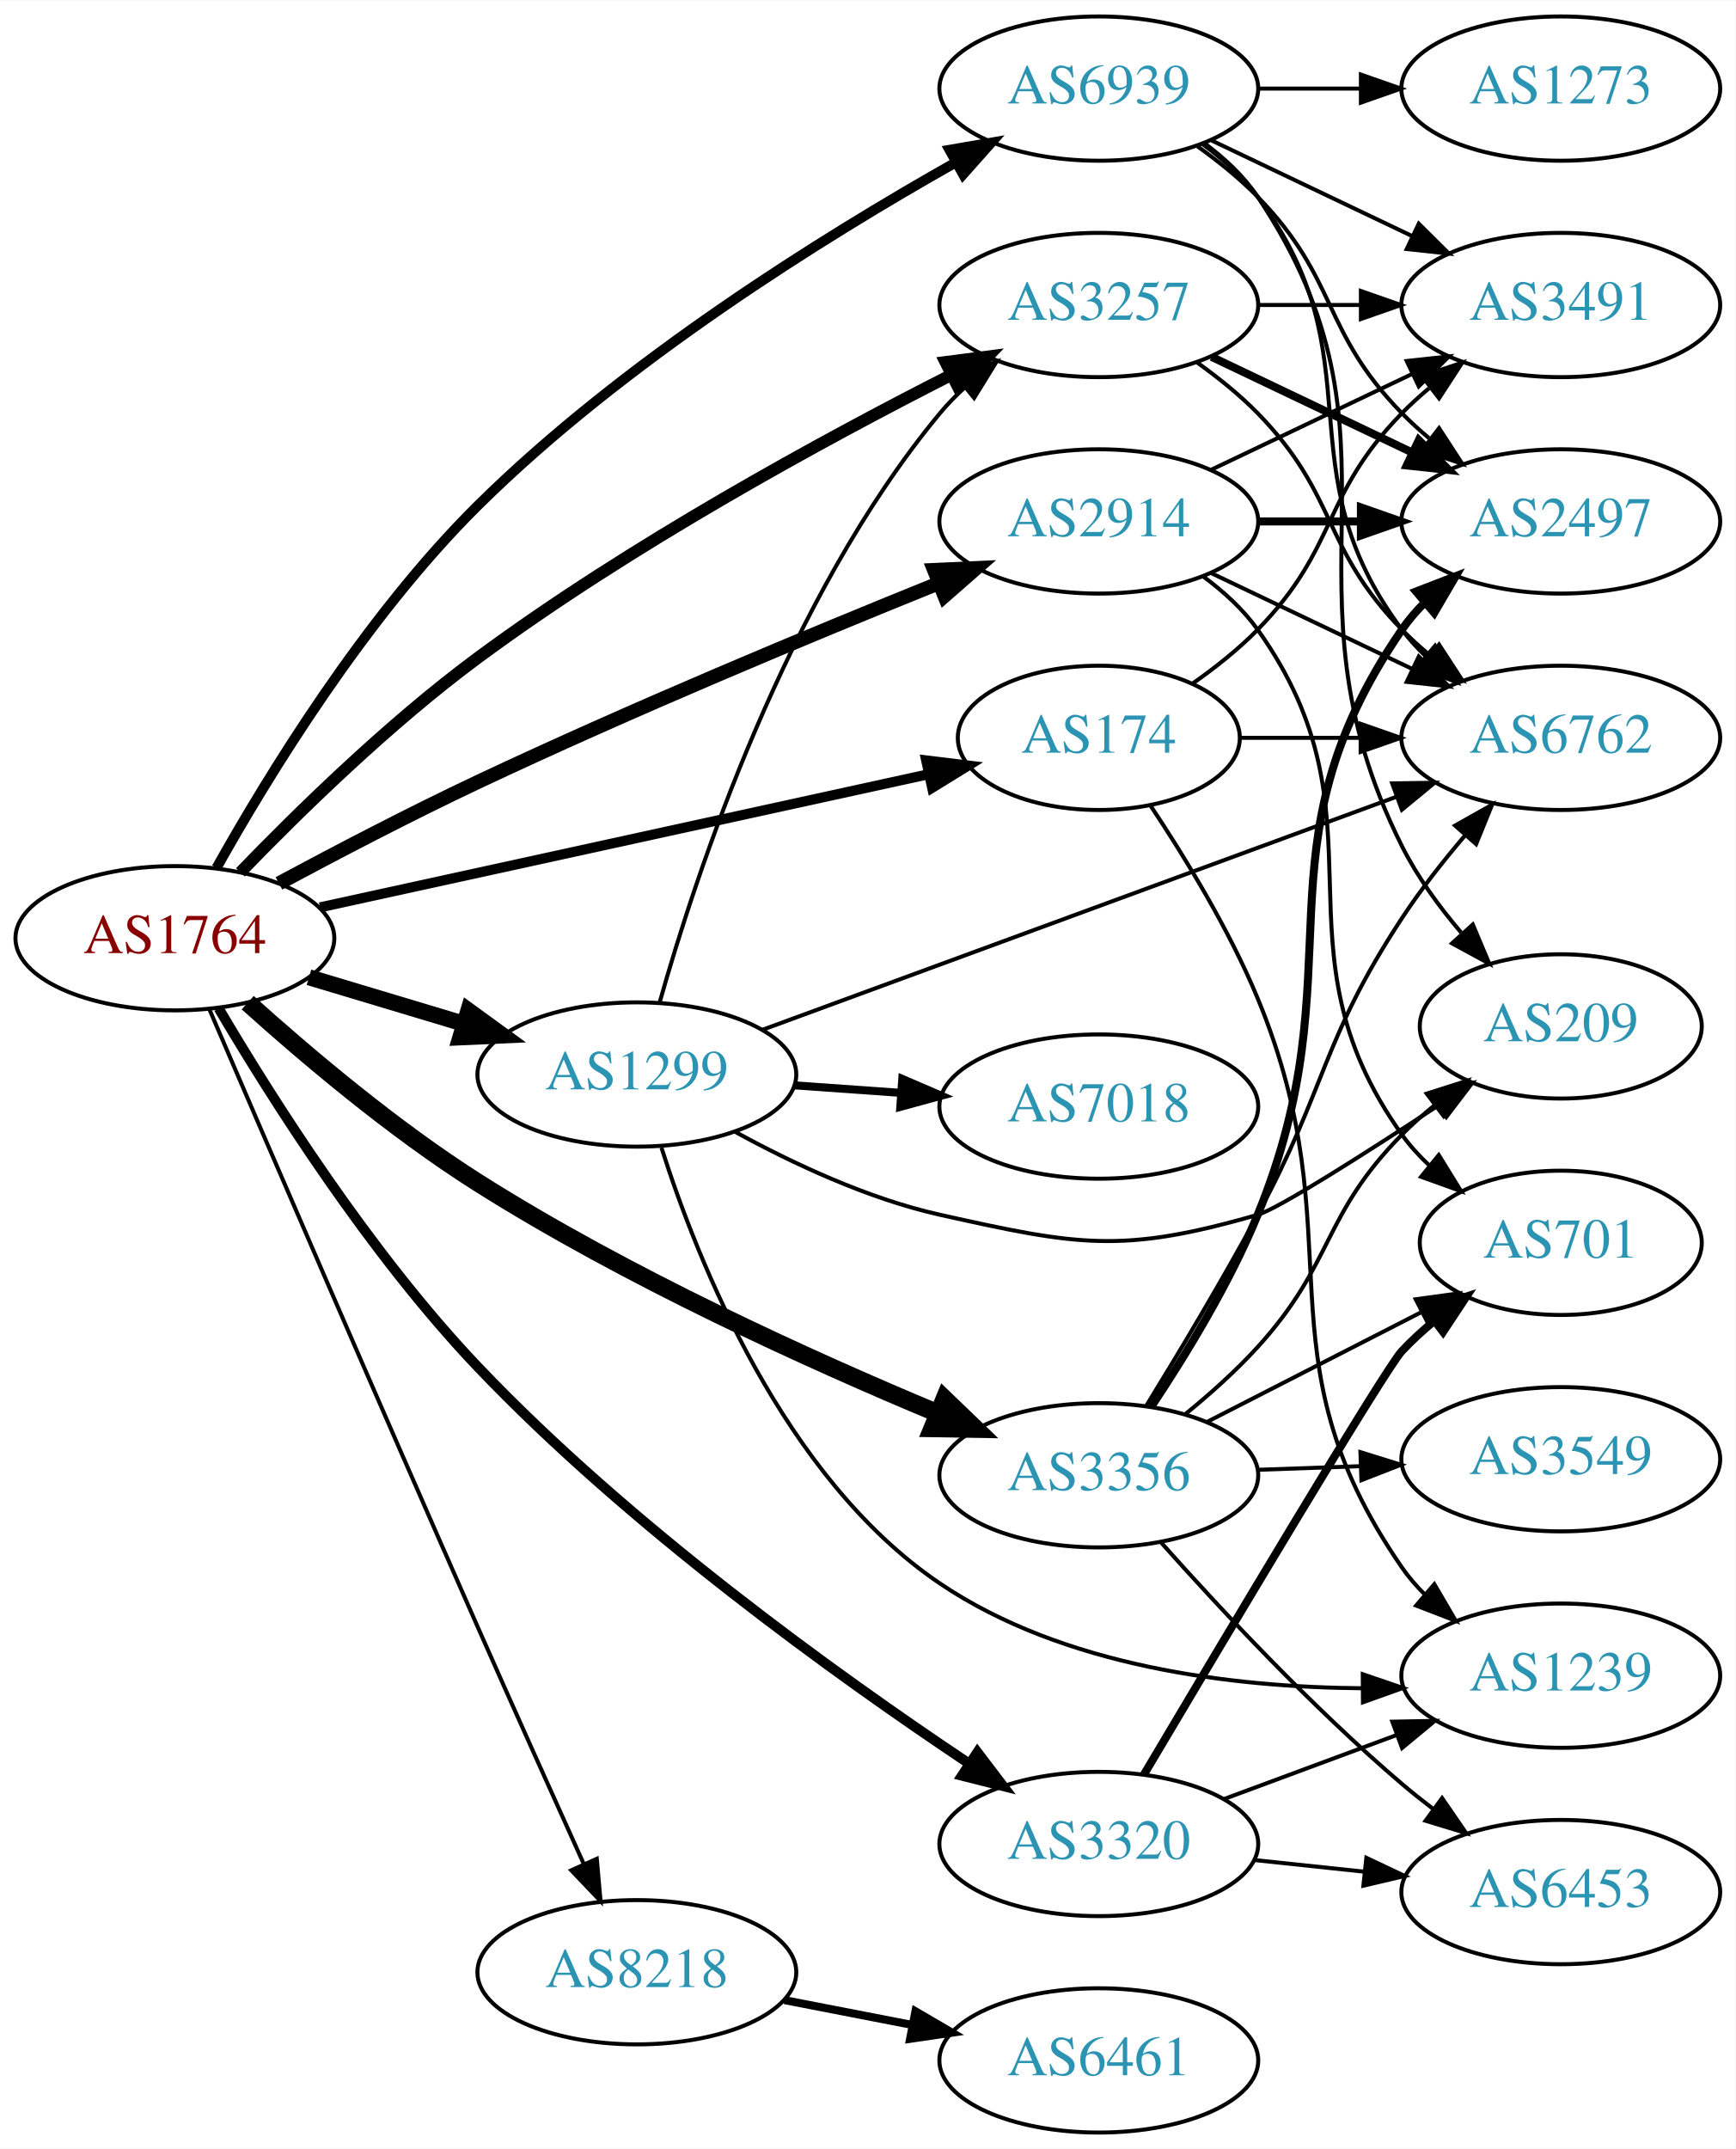
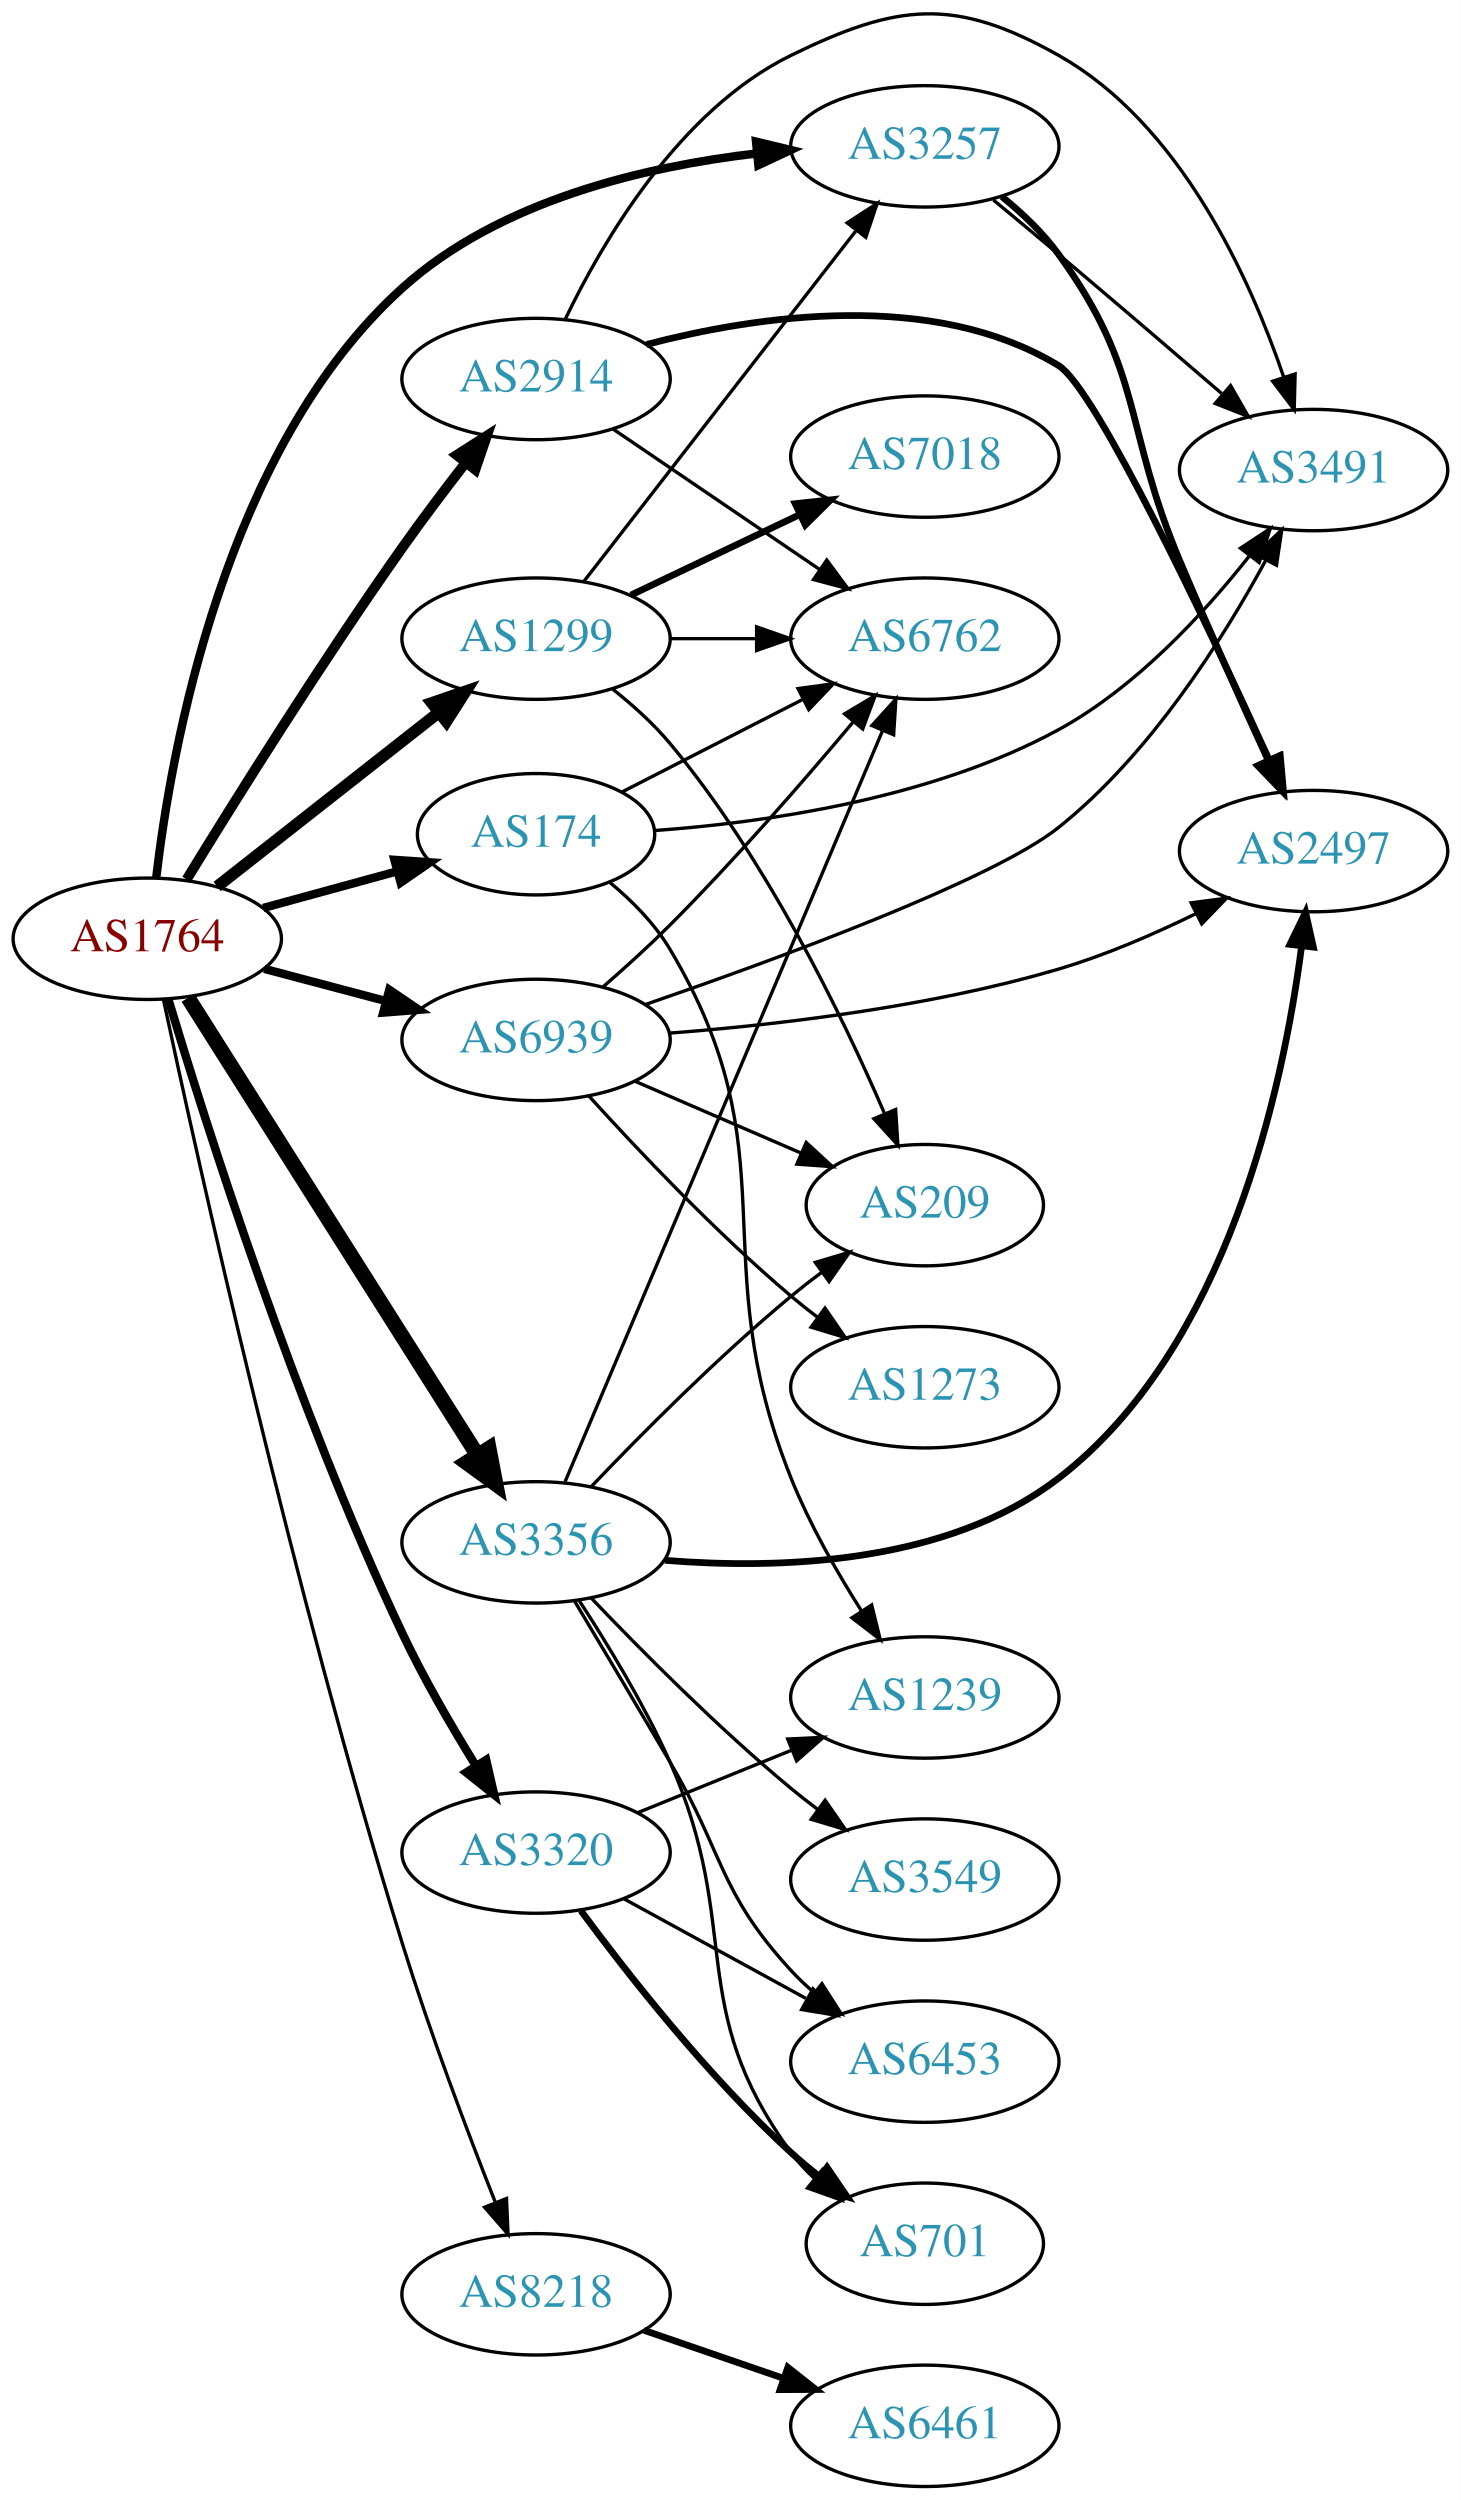
- <svg xmlns="http://www.w3.org/2000/svg" xmlns:xlink="http://www.w3.org/1999/xlink" width="433pt" height="536pt" viewBox="0.00 0.00 433.17 536.00">
-   <g id="graph0" class="graph" transform="scale(1 1) rotate(0) translate(4 532)">
-     <polygon fill="white" stroke="none" points="-4,4 -4,-532 429.172,-532 429.172,4 -4,4" />
+ <svg xmlns="http://www.w3.org/2000/svg" xmlns:xlink="http://www.w3.org/1999/xlink" width="433pt" height="741pt" viewBox="0.00 0.00 433.17 741.40">
+   <g id="graph0" class="graph" transform="scale(1 1) rotate(0) translate(4 737.402)">
+     <polygon fill="white" stroke="none" points="-4,4 -4,-737.402 429.172,-737.402 429.172,4 -4,4" />
    <g id="node1" class="node">
      <g id="a_node1">
        <a xlink:href="/asn/1764" xlink:title="AS1764 ~ NEXTLAYER-AS [AT]">
-           <ellipse fill="#ffffff" stroke="black" cx="39.647" cy="-298" rx="39.794" ry="18" />
-           <text text-anchor="middle" x="39.647" y="-294.3" font-family="Times,serif" font-size="14.00" fill="#880000">AS1764</text>
+           <ellipse fill="#ffffff" stroke="black" cx="39.647" cy="-459" rx="39.794" ry="18" />
+           <text text-anchor="middle" x="39.647" y="-455.3" font-family="Times,serif" font-size="14.00" fill="#880000">AS1764</text>
        </a>
      </g>
    </g>
    <g id="node2" class="node">
      <g id="a_node2">
        <a xlink:href="/asn/174" xlink:title="AS174 ~ Cogent Communications [US]">
-           <ellipse fill="#ffffff" stroke="black" cx="270.232" cy="-348" rx="35.194" ry="18" />
-           <text text-anchor="middle" x="270.232" y="-344.3" font-family="Times,serif" font-size="14.00" fill="#2c94b3">AS174</text>
+           <ellipse fill="#ffffff" stroke="black" cx="154.939" cy="-490" rx="35.194" ry="18" />
+           <text text-anchor="middle" x="154.939" y="-486.3" font-family="Times,serif" font-size="14.00" fill="#2c94b3">AS174</text>
        </a>
      </g>
    </g>
    <g id="edge1" class="edge">
-       <path fill="none" stroke="black" stroke-width="2.5" d="M75.862,-305.703C116.789,-314.655 184.25,-329.411 227.699,-338.915" />
-       <polygon fill="black" stroke="black" stroke-width="2.5" points="227.143,-342.376 237.659,-341.094 228.638,-335.538 227.143,-342.376" />
+       <path fill="none" stroke="black" stroke-width="2.5" d="M74.025,-468.133C86.508,-471.549 100.816,-475.464 113.843,-479.029" />
+       <polygon fill="black" stroke="black" stroke-width="2.5" points="112.935,-482.409 123.505,-481.672 114.783,-475.657 112.935,-482.409" />
    </g>
    <g id="node3" class="node">
      <g id="a_node3">
        <a xlink:href="/asn/1299" xlink:title="AS1299 ~ Telia Carrier [EU]">
-           <ellipse fill="#ffffff" stroke="black" cx="154.939" cy="-264" rx="39.794" ry="18" />
-           <text text-anchor="middle" x="154.939" y="-260.3" font-family="Times,serif" font-size="14.00" fill="#2c94b3">AS1299</text>
+           <ellipse fill="#ffffff" stroke="black" cx="154.939" cy="-548" rx="39.794" ry="18" />
+           <text text-anchor="middle" x="154.939" y="-544.3" font-family="Times,serif" font-size="14.00" fill="#2c94b3">AS1299</text>
        </a>
      </g>
    </g>
    <g id="edge2" class="edge">
-       <path fill="none" stroke="black" stroke-width="4" d="M73.112,-288.257C85.082,-284.665 98.825,-280.54 111.543,-276.723" />
-       <polygon fill="black" stroke="black" stroke-width="4" points="112.898,-279.971 121.469,-273.744 110.885,-273.267 112.898,-279.971" />
+       <path fill="none" stroke="black" stroke-width="3.5" d="M60.381,-474.503C78.545,-488.772 105.679,-510.088 126.055,-526.095" />
+       <polygon fill="black" stroke="black" stroke-width="3.5" points="124.025,-528.951 134.051,-532.376 128.35,-523.447 124.025,-528.951" />
    </g>
    <g id="node4" class="node">
      <g id="a_node4">
        <a xlink:href="/asn/2914" xlink:title="AS2914 ~ NTT America, Inc. [US]">
-           <ellipse fill="#ffffff" stroke="black" cx="270.232" cy="-402" rx="39.794" ry="18" />
-           <text text-anchor="middle" x="270.232" y="-398.3" font-family="Times,serif" font-size="14.00" fill="#2c94b3">AS2914</text>
+           <ellipse fill="#ffffff" stroke="black" cx="154.939" cy="-625" rx="39.794" ry="18" />
+           <text text-anchor="middle" x="154.939" y="-621.3" font-family="Times,serif" font-size="14.00" fill="#2c94b3">AS2914</text>
        </a>
      </g>
    </g>
    <g id="edge3" class="edge">
-       <path fill="none" stroke="black" stroke-width="3.5" d="M65.612,-311.697C79.994,-319.422 98.496,-329.082 115.293,-337 153.77,-355.138 198.673,-373.822 230.018,-386.477" />
-       <polygon fill="black" stroke="black" stroke-width="3.5" points="229.109,-389.884 239.692,-390.366 231.719,-383.389 229.109,-389.884" />
+       <path fill="none" stroke="black" stroke-width="3" d="M51.317,-476.604C65.408,-499.606 91.254,-540.963 115.293,-575 121.212,-583.381 127.963,-592.31 134.149,-600.27" />
+       <polygon fill="black" stroke="black" stroke-width="3" points="131.406,-602.443 140.333,-608.15 136.913,-598.122 131.406,-602.443" />
    </g>
    <g id="node5" class="node">
      <g id="a_node5">
        <a xlink:href="/asn/3257" xlink:title="AS3257 ~ GTT [DE]">
-           <ellipse fill="#ffffff" stroke="black" cx="270.232" cy="-456" rx="39.794" ry="18" />
-           <text text-anchor="middle" x="270.232" y="-452.3" font-family="Times,serif" font-size="14.00" fill="#2c94b3">AS3257</text>
+           <ellipse fill="#ffffff" stroke="black" cx="270.232" cy="-694" rx="39.794" ry="18" />
+           <text text-anchor="middle" x="270.232" y="-690.3" font-family="Times,serif" font-size="14.00" fill="#2c94b3">AS3257</text>
        </a>
      </g>
    </g>
    <g id="edge4" class="edge">
-       <path fill="none" stroke="black" stroke-width="3" d="M55.993,-314.449C70.452,-329.427 93.144,-351.636 115.293,-368 153.377,-396.137 201.271,-422.232 233.436,-438.58" />
-       <polygon fill="black" stroke="black" stroke-width="3" points="231.971,-441.761 242.478,-443.129 235.118,-435.508 231.971,-441.761" />
+       <path fill="none" stroke="black" stroke-width="2.5" d="M42.306,-477.183C46.788,-515.406 62.612,-604.47 115.293,-652 143.998,-677.899 187.157,-688.042 220.479,-691.911" />
+       <polygon fill="black" stroke="black" stroke-width="2.5" points="220.176,-695.398 230.477,-692.921 220.88,-688.434 220.176,-695.398" />
    </g>
    <g id="node6" class="node">
      <g id="a_node6">
        <a xlink:href="/asn/3320" xlink:title="AS3320 ~ DTAG [DE]">
-           <ellipse fill="#ffffff" stroke="black" cx="270.232" cy="-72" rx="39.794" ry="18" />
-           <text text-anchor="middle" x="270.232" y="-68.3" font-family="Times,serif" font-size="14.00" fill="#2c94b3">AS3320</text>
+           <ellipse fill="#ffffff" stroke="black" cx="154.939" cy="-188" rx="39.794" ry="18" />
+           <text text-anchor="middle" x="154.939" y="-184.3" font-family="Times,serif" font-size="14.00" fill="#2c94b3">AS3320</text>
        </a>
      </g>
    </g>
    <g id="edge5" class="edge">
-       <path fill="none" stroke="black" stroke-width="2.5" d="M50.577,-280.5C63.682,-258.266 88.271,-219.378 115.293,-191 153.087,-151.309 204.808,-114.13 237.622,-92.221" />
-       <polygon fill="black" stroke="black" stroke-width="2.5" points="239.934,-94.889 246.349,-86.457 236.076,-89.048 239.934,-94.889" />
+       <path fill="none" stroke="black" stroke-width="2.5" d="M45.853,-441.185C56.723,-404.91 83.481,-320.219 115.293,-253 121.586,-239.704 129.773,-225.595 136.992,-213.931" />
+       <polygon fill="black" stroke="black" stroke-width="2.5" points="140.146,-215.49 142.518,-205.164 134.225,-211.758 140.146,-215.49" />
    </g>
    <g id="node7" class="node">
      <g id="a_node7">
        <a xlink:href="/asn/3356" xlink:title="AS3356 ~ Level 3 Parent, LLC [US]">
-           <ellipse fill="#ffffff" stroke="black" cx="270.232" cy="-164" rx="39.794" ry="18" />
-           <text text-anchor="middle" x="270.232" y="-160.3" font-family="Times,serif" font-size="14.00" fill="#2c94b3">AS3356</text>
+           <ellipse fill="#ffffff" stroke="black" cx="154.939" cy="-280" rx="39.794" ry="18" />
+           <text text-anchor="middle" x="154.939" y="-276.3" font-family="Times,serif" font-size="14.00" fill="#2c94b3">AS3356</text>
        </a>
      </g>
    </g>
    <g id="edge6" class="edge">
-       <path fill="none" stroke="black" stroke-width="4.5" d="M57.822,-281.925C72.388,-268.807 94.218,-250.33 115.293,-237 152.333,-213.573 198.066,-192.809 230.021,-179.474" />
-       <polygon fill="black" stroke="black" stroke-width="4.5" points="231.725,-183.031 239.471,-175.58 228.725,-175.75 231.725,-183.031" />
+       <path fill="none" stroke="black" stroke-width="4.5" d="M51.716,-441.511C71.734,-409.883 114.045,-343.033 137.469,-306.023" />
+       <polygon fill="black" stroke="black" stroke-width="4.5" points="140.971,-307.852 142.992,-297.297 134.317,-303.641 140.971,-307.852" />
    </g>
    <g id="node8" class="node">
      <g id="a_node8">
        <a xlink:href="/asn/8218" xlink:title="AS8218 ~ legacy Neotelecoms [FR]">
-           <ellipse fill="#ffffff" stroke="black" cx="154.939" cy="-40" rx="39.794" ry="18" />
-           <text text-anchor="middle" x="154.939" y="-36.3" font-family="Times,serif" font-size="14.00" fill="#2c94b3">AS8218</text>
+           <ellipse fill="#ffffff" stroke="black" cx="154.939" cy="-57" rx="39.794" ry="18" />
+           <text text-anchor="middle" x="154.939" y="-53.3" font-family="Times,serif" font-size="14.00" fill="#2c94b3">AS8218</text>
        </a>
      </g>
    </g>
    <g id="edge7" class="edge">
-       <path fill="none" stroke="black" d="M48.202,-280.387C61.596,-249.209 90.437,-182.279 115.293,-126 124.028,-106.223 134.036,-83.962 141.68,-67.043" />
-       <polygon fill="black" stroke="black" points="144.947,-68.312 145.879,-57.759 138.569,-65.428 144.947,-68.312" />
+       <path fill="none" stroke="black" d="M44.426,-441.008C54.388,-394.328 82.839,-265.687 115.293,-161 123.478,-134.596 134.632,-105.111 142.853,-84.298" />
+       <polygon fill="black" stroke="black" points="146.176,-85.414 146.628,-74.829 139.674,-82.822 146.176,-85.414" />
    </g>
    <g id="node9" class="node">
      <g id="a_node9">
        <a xlink:href="/asn/6939" xlink:title="AS6939 ~ Hurricane Electric LLC [US]">
-           <ellipse fill="#ffffff" stroke="black" cx="270.232" cy="-510" rx="39.794" ry="18" />
-           <text text-anchor="middle" x="270.232" y="-506.3" font-family="Times,serif" font-size="14.00" fill="#2c94b3">AS6939</text>
+           <ellipse fill="#ffffff" stroke="black" cx="154.939" cy="-429" rx="39.794" ry="18" />
+           <text text-anchor="middle" x="154.939" y="-425.3" font-family="Times,serif" font-size="14.00" fill="#2c94b3">AS6939</text>
        </a>
      </g>
    </g>
    <g id="edge8" class="edge">
-       <path fill="none" stroke="black" stroke-width="2.5" d="M50.039,-315.558C62.748,-338.237 87.101,-378.106 115.293,-406 151.444,-441.769 201.461,-472.929 234.549,-491.589" />
-       <polygon fill="black" stroke="black" stroke-width="2.5" points="232.966,-494.714 243.407,-496.514 236.368,-488.596 232.966,-494.714" />
+       <path fill="none" stroke="black" stroke-width="2.5" d="M74.331,-450.08C85.644,-447.085 98.427,-443.7 110.387,-440.533" />
+       <polygon fill="black" stroke="black" stroke-width="2.5" points="111.418,-443.88 120.189,-437.937 109.626,-437.114 111.418,-443.88" />
    </g>
    <g id="node10" class="node">
      <g id="a_node10">
        <a xlink:href="/asn/3491" xlink:title="AS3491 ~ PCCW Global, Inc. [US]">
-           <ellipse fill="#ffffff" stroke="black" cx="385.525" cy="-456" rx="39.794" ry="18" />
-           <text text-anchor="middle" x="385.525" y="-452.3" font-family="Times,serif" font-size="14.00" fill="#2c94b3">AS3491</text>
+           <ellipse fill="#ffffff" stroke="black" cx="385.525" cy="-598" rx="39.794" ry="18" />
+           <text text-anchor="middle" x="385.525" y="-594.3" font-family="Times,serif" font-size="14.00" fill="#2c94b3">AS3491</text>
        </a>
      </g>
    </g>
    <g id="edge9" class="edge">
-       <path fill="none" stroke="black" d="M293.615,-361.532C299.257,-365.49 305.071,-370.086 309.879,-375 330.051,-395.617 325.706,-408.383 345.879,-429 347.972,-431.139 350.255,-433.218 352.632,-435.21" />
-       <polygon fill="black" stroke="black" points="350.875,-438.275 360.931,-441.611 355.15,-432.732 350.875,-438.275" />
+       <path fill="none" stroke="black" d="M190.034,-491.097C222.611,-493.43 272.194,-500.421 309.879,-521 332.769,-533.5 352.959,-555.374 366.55,-572.622" />
+       <polygon fill="black" stroke="black" points="363.828,-574.825 372.675,-580.656 369.395,-570.582 363.828,-574.825" />
    </g>
    <g id="node11" class="node">
      <g id="a_node11">
        <a xlink:href="/asn/1239" xlink:title="AS1239 ~ Sprint [US]">
-           <ellipse fill="#ffffff" stroke="black" cx="385.525" cy="-114" rx="39.794" ry="18" />
-           <text text-anchor="middle" x="385.525" y="-110.3" font-family="Times,serif" font-size="14.00" fill="#2c94b3">AS1239</text>
+           <ellipse fill="#ffffff" stroke="black" cx="270.232" cy="-234" rx="39.794" ry="18" />
+           <text text-anchor="middle" x="270.232" y="-230.3" font-family="Times,serif" font-size="14.00" fill="#2c94b3">AS1239</text>
        </a>
      </g>
    </g>
    <g id="edge10" class="edge">
-       <path fill="none" stroke="black" d="M283.157,-331.059C291.64,-318.341 302.751,-300.226 309.879,-283 334.774,-222.84 308.868,-194.565 345.879,-141 347.536,-138.601 349.481,-136.347 351.601,-134.244" />
-       <polygon fill="black" stroke="black" points="353.966,-136.827 359.319,-127.684 349.433,-131.493 353.966,-136.827" />
+       <path fill="none" stroke="black" d="M176.809,-475.73C183.389,-470.269 190.103,-463.524 194.586,-456 231.229,-394.5 203.972,-365.458 230.586,-299 236.016,-285.44 244.026,-271.39 251.347,-259.836" />
+       <polygon fill="black" stroke="black" points="254.474,-261.449 257.009,-251.162 248.612,-257.623 254.474,-261.449" />
    </g>
    <g id="node12" class="node">
      <g id="a_node12">
        <a xlink:href="/asn/6762" xlink:title="AS6762 ~ TELECOM ITALIA SPARKLE S.p.A. [IT]">
-           <ellipse fill="#ffffff" stroke="black" cx="385.525" cy="-348" rx="39.794" ry="18" />
-           <text text-anchor="middle" x="385.525" y="-344.3" font-family="Times,serif" font-size="14.00" fill="#2c94b3">AS6762</text>
+           <ellipse fill="#ffffff" stroke="black" cx="270.232" cy="-548" rx="39.794" ry="18" />
+           <text text-anchor="middle" x="270.232" y="-544.3" font-family="Times,serif" font-size="14.00" fill="#2c94b3">AS6762</text>
        </a>
      </g>
    </g>
    <g id="edge11" class="edge">
-       <path fill="none" stroke="black" d="M305.531,-348C314.909,-348 325.259,-348 335.294,-348" />
-       <polygon fill="black" stroke="black" points="335.582,-351.5 345.582,-348 335.582,-344.5 335.582,-351.5" />
-     </g>
-     <g id="edge15" class="edge">
-       <path fill="none" stroke="black" d="M160.585,-281.827C169.672,-314.051 192.326,-382.918 230.586,-429 232.448,-431.243 234.541,-433.385 236.764,-435.41" />
-       <polygon fill="black" stroke="black" points="234.703,-438.246 244.675,-441.824 239.111,-432.808 234.703,-438.246" />
+       <path fill="none" stroke="black" d="M180.522,-502.585C196.117,-510.569 216.545,-521.027 233.867,-529.895" />
+       <polygon fill="black" stroke="black" points="232.624,-533.191 243.121,-534.632 235.814,-526.96 232.624,-533.191" />
    </g>
    <g id="edge14" class="edge">
-       <path fill="none" stroke="black" d="M161.077,-245.762C170.085,-217.42 191.585,-163.332 230.586,-137 261.404,-116.193 303.57,-111.109 335.979,-110.857" />
-       <polygon fill="black" stroke="black" points="336.107,-114.358 346.132,-110.931 336.158,-107.358 336.107,-114.358" />
+       <path fill="none" stroke="black" d="M169.157,-565.034C189.026,-590.639 226.71,-639.202 249.739,-668.879" />
+       <polygon fill="black" stroke="black" points="247.203,-671.32 256.099,-677.075 252.733,-667.029 247.203,-671.32" />
    </g>
    <g id="edge13" class="edge">
-       <path fill="none" stroke="black" d="M186.294,-275.155C227.025,-290.122 299.456,-316.739 344.577,-333.32" />
-       <polygon fill="black" stroke="black" points="343.452,-336.635 354.045,-336.799 345.866,-330.065 343.452,-336.635" />
+       <path fill="none" stroke="black" d="M194.612,-548C202.815,-548 211.579,-548 220.111,-548" />
+       <polygon fill="black" stroke="black" points="220.35,-551.5 230.35,-548 220.35,-544.5 220.35,-551.5" />
    </g>
    <g id="node13" class="node">
      <g id="a_node13">
        <a xlink:href="/asn/7018" xlink:title="AS7018 ~ AT&amp;T Services, Inc. [US]">
-           <ellipse fill="#ffffff" stroke="black" cx="270.232" cy="-256" rx="39.794" ry="18" />
-           <text text-anchor="middle" x="270.232" y="-252.3" font-family="Times,serif" font-size="14.00" fill="#2c94b3">AS7018</text>
+           <ellipse fill="#ffffff" stroke="black" cx="270.232" cy="-602" rx="39.794" ry="18" />
+           <text text-anchor="middle" x="270.232" y="-598.3" font-family="Times,serif" font-size="14.00" fill="#2c94b3">AS7018</text>
        </a>
      </g>
    </g>
    <g id="edge12" class="edge">
-       <path fill="none" stroke="black" stroke-width="2" d="M194.295,-261.292C202.785,-260.692 211.889,-260.049 220.723,-259.425" />
-       <polygon fill="black" stroke="black" stroke-width="2" points="221.187,-262.901 230.916,-258.706 220.694,-255.919 221.187,-262.901" />
+       <path fill="none" stroke="black" stroke-width="2" d="M183.076,-560.934C198.07,-568.081 216.891,-577.052 233.114,-584.785" />
+       <polygon fill="black" stroke="black" stroke-width="2" points="231.784,-588.028 242.317,-589.171 234.796,-581.709 231.784,-588.028" />
    </g>
    <g id="node14" class="node">
      <g id="a_node14">
        <a xlink:href="/asn/209" xlink:title="AS209 ~ CenturyLink Communications, LLC [US]">
-           <ellipse fill="#ffffff" stroke="black" cx="385.525" cy="-276" rx="35.194" ry="18" />
-           <text text-anchor="middle" x="385.525" y="-272.3" font-family="Times,serif" font-size="14.00" fill="#2c94b3">AS209</text>
-         </a>
-       </g>
+           <ellipse fill="#ffffff" stroke="black" cx="270.232" cy="-380" rx="35.194" ry="18" />
+           <text text-anchor="middle" x="270.232" y="-376.3" font-family="Times,serif" font-size="14.00" fill="#2c94b3">AS209</text>
+         </a>
+       </g>
+     </g>
+     <g id="edge15" class="edge">
+       <path fill="none" stroke="black" d="M177.749,-532.97C183.644,-528.282 189.728,-522.805 194.586,-517 223.042,-482.996 245.629,-436.461 258.216,-407.325" />
+       <polygon fill="black" stroke="black" points="261.575,-408.368 262.245,-397.794 255.128,-405.642 261.575,-408.368" />
    </g>
    <g id="edge16" class="edge">
-       <path fill="none" stroke="black" d="M179.519,-249.67C193.75,-241.871 212.564,-233.015 230.586,-229 264.984,-221.336 276.019,-219.228 309.879,-229 314.96,-230.466 336.289,-244.033 354.853,-256.215" />
-       <polygon fill="black" stroke="black" points="353.115,-259.261 363.39,-261.845 356.969,-253.418 353.115,-259.261" />
-     </g>
-     <g id="edge20" class="edge">
-       <path fill="none" stroke="black" d="M298.369,-414.934C313.363,-422.081 332.184,-431.052 348.407,-438.785" />
-       <polygon fill="black" stroke="black" points="347.077,-442.028 357.61,-443.171 350.089,-435.709 347.077,-442.028" />
-     </g>
-     <g id="edge18" class="edge">
-       <path fill="none" stroke="black" d="M298.369,-389.066C313.363,-381.919 332.184,-372.948 348.407,-365.215" />
-       <polygon fill="black" stroke="black" points="350.089,-368.291 357.61,-360.829 347.077,-361.972 350.089,-368.291" />
+       <path fill="none" stroke="black" d="M163.662,-642.875C174.702,-665.866 197.398,-704.765 230.586,-721 262.243,-736.485 279.168,-738.286 309.879,-721 345.902,-700.724 366.545,-655.263 376.639,-625.651" />
+       <polygon fill="black" stroke="black" points="380.044,-626.496 379.778,-615.905 373.381,-624.351 380.044,-626.496" />
+     </g>
+     <g id="edge17" class="edge">
+       <path fill="none" stroke="black" d="M177.783,-610.154C195.181,-598.33 219.728,-581.646 239.011,-568.54" />
+       <polygon fill="black" stroke="black" points="241.152,-571.317 247.455,-562.801 237.217,-565.527 241.152,-571.317" />
    </g>
    <g id="node15" class="node">
      <g id="a_node15">
        <a xlink:href="/asn/2497" xlink:title="AS2497 ~ Internet Initiative Japan Inc. [JP]">
-           <ellipse fill="#ffffff" stroke="black" cx="385.525" cy="-402" rx="39.794" ry="18" />
-           <text text-anchor="middle" x="385.525" y="-398.3" font-family="Times,serif" font-size="14.00" fill="#2c94b3">AS2497</text>
-         </a>
-       </g>
-     </g>
-     <g id="edge17" class="edge">
-       <path fill="none" stroke="black" stroke-width="2" d="M309.905,-402C318.108,-402 326.872,-402 335.404,-402" />
-       <polygon fill="black" stroke="black" stroke-width="2" points="335.643,-405.5 345.643,-402 335.643,-398.5 335.643,-405.5" />
+           <ellipse fill="#ffffff" stroke="black" cx="385.525" cy="-485" rx="39.794" ry="18" />
+           <text text-anchor="middle" x="385.525" y="-481.3" font-family="Times,serif" font-size="14.00" fill="#2c94b3">AS2497</text>
+         </a>
+       </g>
+     </g>
+     <g id="edge18" class="edge">
+       <path fill="none" stroke="black" stroke-width="2" d="M187.689,-635.243C220.737,-643.875 272.758,-651.569 309.879,-629 320.882,-622.31 354.271,-551.662 372.439,-511.871" />
+       <polygon fill="black" stroke="black" stroke-width="2" points="375.65,-513.263 376.601,-502.71 369.277,-510.367 375.65,-513.263" />
+     </g>
+     <g id="edge19" class="edge">
+       <path fill="none" stroke="black" d="M290.551,-678.113C296.743,-672.992 303.617,-667.276 309.879,-662 326.03,-648.392 344.004,-632.989 358.267,-620.704" />
+       <polygon fill="black" stroke="black" points="360.907,-623.05 366.194,-613.869 356.335,-617.749 360.907,-623.05" />
+     </g>
+     <g id="edge20" class="edge">
+       <path fill="none" stroke="black" stroke-width="2" d="M293.098,-679.087C299.129,-674.183 305.273,-668.344 309.879,-662 335.431,-626.803 328.96,-611.069 345.879,-571 354.288,-551.083 364.308,-528.826 372.037,-511.945" />
+       <polygon fill="black" stroke="black" stroke-width="2" points="375.297,-513.233 376.294,-502.685 368.937,-510.309 375.297,-513.233" />
+     </g>
+     <g id="edge21" class="edge">
+       <path fill="none" stroke="black" d="M185.115,-199.846C198.991,-205.48 215.768,-212.292 230.677,-218.346" />
+       <polygon fill="black" stroke="black" points="229.573,-221.675 240.156,-222.194 232.207,-215.189 229.573,-221.675" />
    </g>
    <g id="node16" class="node">
      <g id="a_node16">
        <a xlink:href="/asn/701" xlink:title="AS701 ~ UUNET [US]">
-           <ellipse fill="#ffffff" stroke="black" cx="385.525" cy="-222" rx="35.194" ry="18" />
-           <text text-anchor="middle" x="385.525" y="-218.3" font-family="Times,serif" font-size="14.00" fill="#2c94b3">AS701</text>
-         </a>
-       </g>
-     </g>
-     <g id="edge19" class="edge">
-       <path fill="none" stroke="black" d="M296.325,-388.237C301.393,-384.501 306.266,-380.064 309.879,-375 343.702,-327.587 312.056,-296.413 345.879,-249 347.828,-246.268 350.144,-243.719 352.659,-241.364" />
-       <polygon fill="black" stroke="black" points="355.075,-243.91 360.636,-234.892 350.665,-238.474 355.075,-243.91" />
+           <ellipse fill="#ffffff" stroke="black" cx="270.232" cy="-72" rx="35.194" ry="18" />
+           <text text-anchor="middle" x="270.232" y="-68.3" font-family="Times,serif" font-size="14.00" fill="#2c94b3">AS701</text>
+         </a>
+       </g>
    </g>
    <g id="edge22" class="edge">
-       <path fill="none" stroke="black" d="M309.905,-456C318.108,-456 326.872,-456 335.404,-456" />
-       <polygon fill="black" stroke="black" points="335.643,-459.5 345.643,-456 335.643,-452.5 335.643,-459.5" />
-     </g>
-     <g id="edge23" class="edge">
-       <path fill="none" stroke="black" d="M294.826,-441.611C300.082,-437.852 305.414,-433.563 309.879,-429 330.051,-408.383 325.706,-395.617 345.879,-375 347.972,-372.861 350.255,-370.782 352.632,-368.79" />
-       <polygon fill="black" stroke="black" points="355.15,-371.268 360.931,-362.389 350.875,-365.725 355.15,-371.268" />
-     </g>
-     <g id="edge21" class="edge">
-       <path fill="none" stroke="black" stroke-width="2" d="M298.369,-443.066C313.363,-435.919 332.184,-426.948 348.407,-419.215" />
-       <polygon fill="black" stroke="black" stroke-width="2" points="350.089,-422.291 357.61,-414.829 347.077,-415.972 350.089,-422.291" />
-     </g>
-     <g id="edge24" class="edge">
-       <path fill="none" stroke="black" d="M301.593,-83.255C314.8,-88.151 330.457,-93.956 344.589,-99.195" />
-       <polygon fill="black" stroke="black" points="343.488,-102.519 354.081,-102.714 345.921,-95.956 343.488,-102.519" />
-     </g>
-     <g id="edge25" class="edge">
-       <path fill="none" stroke="black" stroke-width="2" d="M281.518,-89.371C301.004,-122.223 341.736,-190.581 345.879,-195 348.304,-197.586 351.014,-200.07 353.844,-202.412" />
-       <polygon fill="black" stroke="black" stroke-width="2" points="351.919,-205.345 361.999,-208.605 356.152,-199.77 351.919,-205.345" />
+       <path fill="none" stroke="black" stroke-width="2" d="M168.227,-170.775C182.128,-151.947 206.044,-121.47 230.586,-99 233.201,-96.606 236.037,-94.249 238.945,-91.986" />
+       <polygon fill="black" stroke="black" stroke-width="2" points="241.231,-94.649 247.205,-85.899 237.078,-89.013 241.231,-94.649" />
    </g>
    <g id="node17" class="node">
      <g id="a_node17">
        <a xlink:href="/asn/6453" xlink:title="AS6453 ~ TATA COMMUNICATIONS (AMERICA) INC [US]">
-           <ellipse fill="#ffffff" stroke="black" cx="385.525" cy="-60" rx="39.794" ry="18" />
-           <text text-anchor="middle" x="385.525" y="-56.3" font-family="Times,serif" font-size="14.00" fill="#2c94b3">AS6453</text>
-         </a>
-       </g>
+           <ellipse fill="#ffffff" stroke="black" cx="270.232" cy="-126" rx="39.794" ry="18" />
+           <text text-anchor="middle" x="270.232" y="-122.3" font-family="Times,serif" font-size="14.00" fill="#2c94b3">AS6453</text>
+         </a>
+       </g>
+     </g>
+     <g id="edge23" class="edge">
+       <path fill="none" stroke="black" d="M181.083,-174.24C196.924,-165.571 217.584,-154.265 234.921,-144.777" />
+       <polygon fill="black" stroke="black" points="237.067,-147.592 244.159,-139.721 233.707,-141.452 237.067,-147.592" />
    </g>
    <g id="edge26" class="edge">
-       <path fill="none" stroke="black" d="M308.957,-68.004C317.75,-67.073 327.229,-66.069 336.404,-65.097" />
-       <polygon fill="black" stroke="black" points="337.003,-68.553 346.579,-64.019 336.266,-61.592 337.003,-68.553" />
+       <path fill="none" stroke="black" d="M163.549,-298C182.978,-343.962 234.516,-465.877 257.676,-520.663" />
+       <polygon fill="black" stroke="black" points="254.539,-522.23 261.656,-530.078 260.986,-519.504 254.539,-522.23" />
+     </g>
+     <g id="edge29" class="edge">
+       <path fill="none" stroke="black" d="M171.245,-296.455C185.857,-311.796 208.814,-334.956 230.586,-353 233.465,-355.386 236.547,-357.78 239.669,-360.104" />
+       <polygon fill="black" stroke="black" points="237.749,-363.035 247.91,-366.036 241.838,-357.353 237.749,-363.035" />
+     </g>
+     <g id="edge24" class="edge">
+       <path fill="none" stroke="black" stroke-width="2" d="M193.144,-274.677C227.027,-271.937 276.696,-273.46 309.879,-299 359.976,-337.558 376.563,-415.071 381.971,-456.825" />
+       <polygon fill="black" stroke="black" stroke-width="2" points="378.507,-457.341 383.144,-466.867 385.46,-456.528 378.507,-457.341" />
+     </g>
+     <g id="edge28" class="edge">
+       <path fill="none" stroke="black" d="M167.773,-262.673C176.101,-249.913 187.06,-231.913 194.586,-215 216.532,-165.681 198.742,-142.588 230.586,-99 232.566,-96.29 234.902,-93.756 237.431,-91.41" />
+       <polygon fill="black" stroke="black" points="239.847,-93.959 245.428,-84.953 235.449,-88.512 239.847,-93.959" />
    </g>
    <g id="edge27" class="edge">
-       <path fill="none" stroke="black" d="M282.134,-181.428C290.107,-194.387 301.03,-212.591 309.879,-229 327.24,-261.191 325.799,-272.431 345.879,-303 350.49,-310.02 356.086,-317.135 361.571,-323.572" />
-       <polygon fill="black" stroke="black" points="359.143,-326.11 368.377,-331.303 364.397,-321.485 359.143,-326.11" />
-     </g>
-     <g id="edge32" class="edge">
-       <path fill="none" stroke="black" d="M291.855,-179.272C297.98,-184.27 304.487,-190.071 309.879,-196 329.036,-217.068 325.876,-228.733 345.879,-249 348.369,-251.523 351.123,-253.965 353.98,-256.282" />
-       <polygon fill="black" stroke="black" points="352.075,-259.228 362.171,-262.44 356.281,-253.633 352.075,-259.228" />
-     </g>
-     <g id="edge30" class="edge">
-       <path fill="none" stroke="black" stroke-width="2" d="M283.371,-181.197C291.846,-193.893 302.857,-211.872 309.879,-229 335.231,-290.837 308.067,-319.893 345.879,-375 347.529,-377.404 349.468,-379.662 351.583,-381.768" />
-       <polygon fill="black" stroke="black" stroke-width="2" points="349.411,-384.516 359.294,-388.333 353.949,-379.186 349.411,-384.516" />
-     </g>
-     <g id="edge31" class="edge">
-       <path fill="none" stroke="black" d="M297.224,-177.306C313.099,-185.433 333.57,-195.914 350.699,-204.682" />
-       <polygon fill="black" stroke="black" points="349.324,-207.911 359.82,-209.352 352.514,-201.68 349.324,-207.911" />
-     </g>
-     <g id="edge29" class="edge">
-       <path fill="none" stroke="black" d="M285.828,-147.172C300.296,-130.933 323.481,-106.072 345.879,-87 348.372,-84.877 351.029,-82.759 353.738,-80.695" />
-       <polygon fill="black" stroke="black" points="355.905,-83.447 361.911,-74.719 351.773,-77.796 355.905,-83.447" />
+       <path fill="none" stroke="black" d="M166.322,-262.648C174.131,-249.571 185.075,-231.187 194.586,-215 210.728,-187.528 209.018,-176.455 230.586,-153 232.612,-150.797 234.847,-148.673 237.191,-146.65" />
+       <polygon fill="black" stroke="black" points="239.718,-149.115 245.43,-140.192 235.4,-143.606 239.718,-149.115" />
    </g>
    <g id="node18" class="node">
      <g id="a_node18">
        <a xlink:href="/asn/3549" xlink:title="AS3549 ~ Level 3 Parent, LLC [US]">
-           <ellipse fill="#ffffff" stroke="black" cx="385.525" cy="-168" rx="39.794" ry="18" />
-           <text text-anchor="middle" x="385.525" y="-164.3" font-family="Times,serif" font-size="14.00" fill="#2c94b3">AS3549</text>
-         </a>
-       </g>
-     </g>
-     <g id="edge28" class="edge">
-       <path fill="none" stroke="black" d="M309.905,-165.365C318.108,-165.655 326.872,-165.964 335.404,-166.266" />
-       <polygon fill="black" stroke="black" points="335.526,-169.772 345.643,-166.627 335.773,-162.776 335.526,-169.772" />
+           <ellipse fill="#ffffff" stroke="black" cx="270.232" cy="-180" rx="39.794" ry="18" />
+           <text text-anchor="middle" x="270.232" y="-176.3" font-family="Times,serif" font-size="14.00" fill="#2c94b3">AS3549</text>
+         </a>
+       </g>
+     </g>
+     <g id="edge25" class="edge">
+       <path fill="none" stroke="black" d="M171.245,-263.545C185.857,-248.204 208.814,-225.044 230.586,-207 233.107,-204.911 235.783,-202.816 238.505,-200.767" />
+       <polygon fill="black" stroke="black" points="240.666,-203.523 246.698,-194.813 236.551,-197.861 240.666,-203.523" />
    </g>
    <g id="node19" class="node">
      <g id="a_node19">
        <a xlink:href="/asn/6461" xlink:title="AS6461 ~ Zayo Bandwidth [US]">
          <ellipse fill="#ffffff" stroke="black" cx="270.232" cy="-18" rx="39.794" ry="18" />
          <text text-anchor="middle" x="270.232" y="-14.3" font-family="Times,serif" font-size="14.00" fill="#2c94b3">AS6461</text>
        </a>
      </g>
    </g>
+     <g id="edge30" class="edge">
+       <path fill="none" stroke="black" stroke-width="2" d="M186.897,-46.343C199.655,-41.951 214.619,-36.8 228.265,-32.103" />
+       <polygon fill="black" stroke="black" stroke-width="2" points="229.602,-35.344 237.918,-28.779 227.324,-28.725 229.602,-35.344" />
+     </g>
    <g id="edge33" class="edge">
-       <path fill="none" stroke="black" stroke-width="2" d="M191.786,-33.039C201.906,-31.074 213.055,-28.909 223.664,-26.849" />
-       <polygon fill="black" stroke="black" stroke-width="2" points="224.47,-30.258 233.619,-24.916 223.135,-23.386 224.47,-30.258" />
-     </g>
-     <g id="edge37" class="edge">
-       <path fill="none" stroke="black" d="M298.369,-497.066C313.363,-489.919 332.184,-480.948 348.407,-473.215" />
-       <polygon fill="black" stroke="black" points="350.089,-476.291 357.61,-468.829 347.077,-469.972 350.089,-476.291" />
-     </g>
-     <g id="edge38" class="edge">
-       <path fill="none" stroke="black" d="M296.163,-496.118C301.239,-492.389 306.157,-487.984 309.879,-483 340.15,-442.458 315.607,-415.542 345.879,-375 347.623,-372.664 349.631,-370.455 351.794,-368.383" />
-       <polygon fill="black" stroke="black" points="354.154,-370.973 359.595,-361.882 349.672,-365.595 354.154,-370.973" />
-     </g>
-     <g id="edge36" class="edge">
-       <path fill="none" stroke="black" d="M296.551,-496.393C301.607,-492.649 306.419,-488.169 309.879,-483 350.903,-421.706 312.862,-386.954 345.879,-321 349.704,-313.36 355.109,-305.945 360.668,-299.412" />
-       <polygon fill="black" stroke="black" points="363.57,-301.422 367.684,-291.658 358.379,-296.725 363.57,-301.422" />
+       <path fill="none" stroke="black" d="M187.493,-439.547C226.544,-453 290.288,-476.388 309.879,-492 336.953,-513.575 358.44,-547.489 371.28,-571.126" />
+       <polygon fill="black" stroke="black" points="368.33,-573.036 376.087,-580.252 374.523,-569.773 368.33,-573.036" />
    </g>
    <g id="edge34" class="edge">
-       <path fill="none" stroke="black" d="M294.826,-495.611C300.082,-491.852 305.414,-487.563 309.879,-483 330.051,-462.383 325.706,-449.617 345.879,-429 347.972,-426.861 350.255,-424.782 352.632,-422.79" />
-       <polygon fill="black" stroke="black" points="355.15,-425.268 360.931,-416.389 350.875,-419.725 355.15,-425.268" />
+       <path fill="none" stroke="black" d="M174.858,-444.787C181.282,-450.37 188.396,-456.805 194.586,-463 213.911,-482.342 234.294,-505.785 248.868,-523.148" />
+       <polygon fill="black" stroke="black" points="246.436,-525.697 255.526,-531.139 251.814,-521.216 246.436,-525.697" />
+     </g>
+     <g id="edge32" class="edge">
+       <path fill="none" stroke="black" d="M184.236,-416.762C199.107,-410.33 217.491,-402.378 233.353,-395.518" />
+       <polygon fill="black" stroke="black" points="235.061,-398.593 242.85,-391.411 232.282,-392.168 235.061,-398.593" />
+     </g>
+     <g id="edge31" class="edge">
+       <path fill="none" stroke="black" d="M194.573,-431.025C226.123,-433.446 271.592,-438.699 309.879,-450 323.662,-454.068 338.117,-460.329 350.595,-466.437" />
+       <polygon fill="black" stroke="black" points="349.205,-469.656 359.709,-471.04 352.36,-463.408 349.205,-469.656" />
    </g>
    <g id="node20" class="node">
      <g id="a_node20">
        <a xlink:href="/asn/1273" xlink:title="AS1273 ~ Vodafone Group PLC [EU]">
-           <ellipse fill="#ffffff" stroke="black" cx="385.525" cy="-510" rx="39.794" ry="18" />
-           <text text-anchor="middle" x="385.525" y="-506.3" font-family="Times,serif" font-size="14.00" fill="#2c94b3">AS1273</text>
+           <ellipse fill="#ffffff" stroke="black" cx="270.232" cy="-326" rx="39.794" ry="18" />
+           <text text-anchor="middle" x="270.232" y="-322.3" font-family="Times,serif" font-size="14.00" fill="#2c94b3">AS1273</text>
        </a>
      </g>
    </g>
    <g id="edge35" class="edge">
-       <path fill="none" stroke="black" d="M309.905,-510C318.108,-510 326.872,-510 335.404,-510" />
-       <polygon fill="black" stroke="black" points="335.643,-513.5 345.643,-510 335.643,-506.5 335.643,-513.5" />
+       <path fill="none" stroke="black" d="M170.573,-412.411C185.07,-396.399 208.276,-371.872 230.586,-353 233.086,-350.886 235.747,-348.773 238.46,-346.713" />
+       <polygon fill="black" stroke="black" points="240.626,-349.465 246.638,-340.742 236.498,-343.812 240.626,-349.465" />
    </g>
  </g>
</svg>
